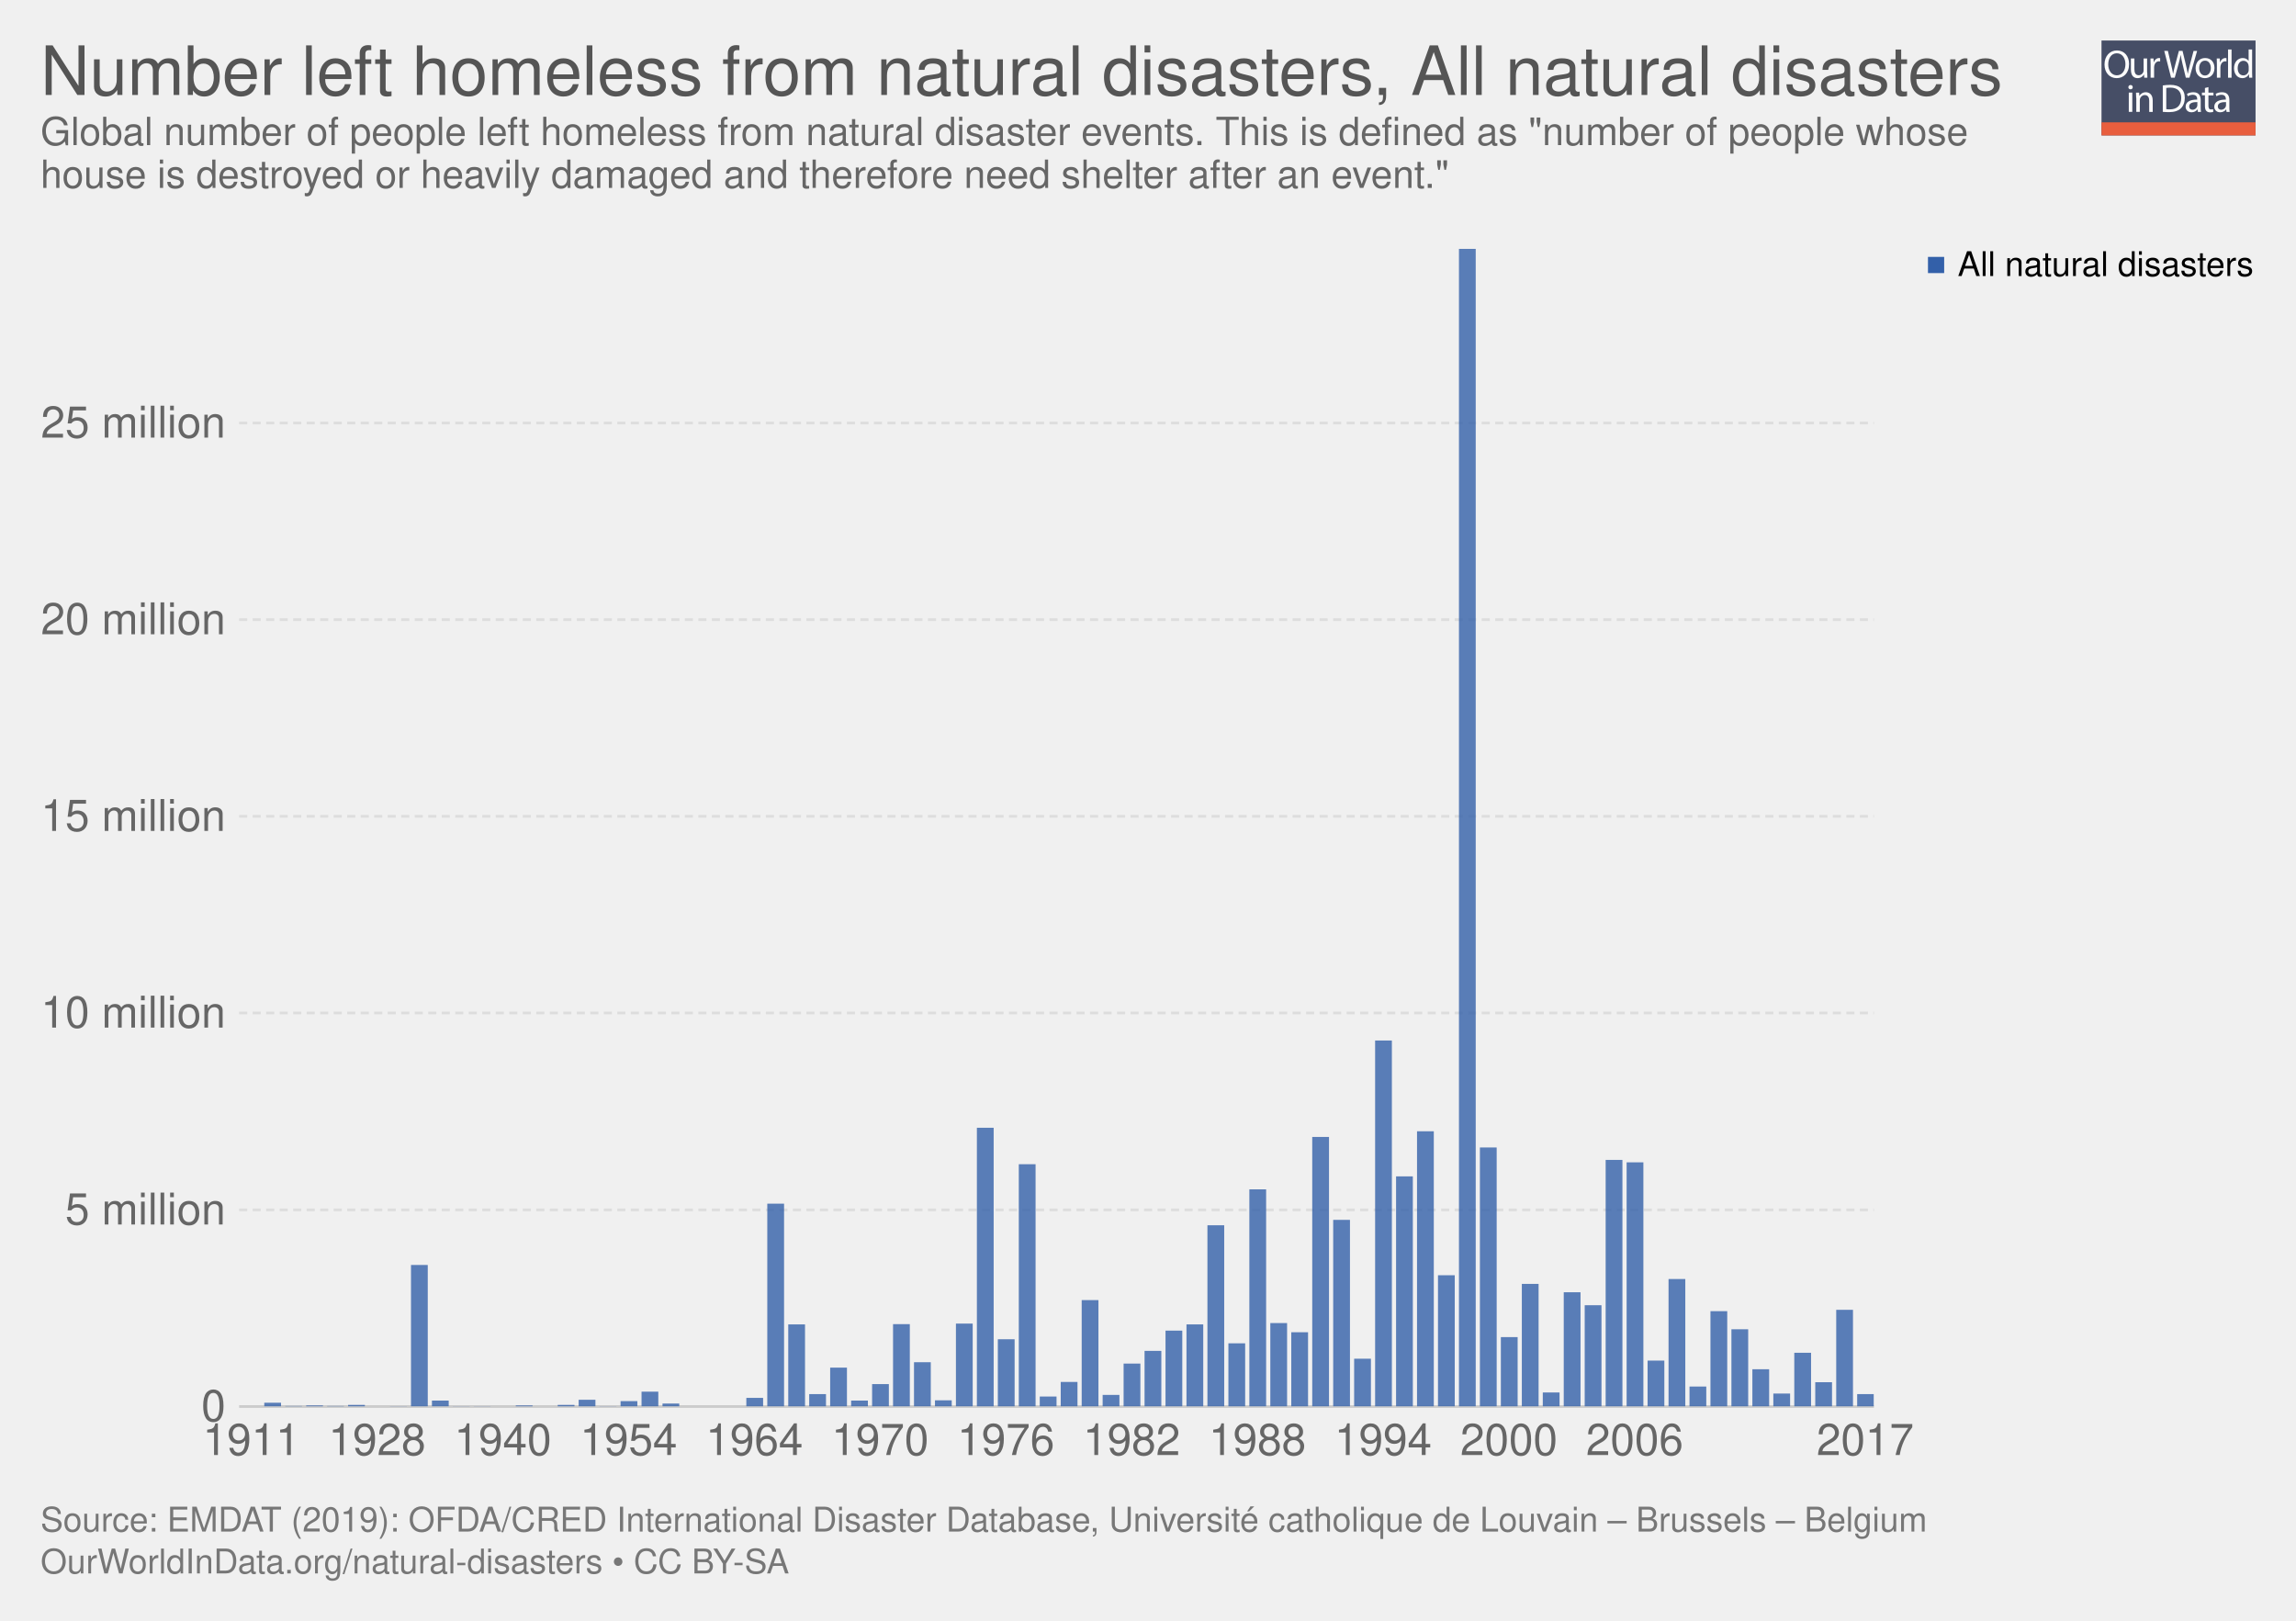
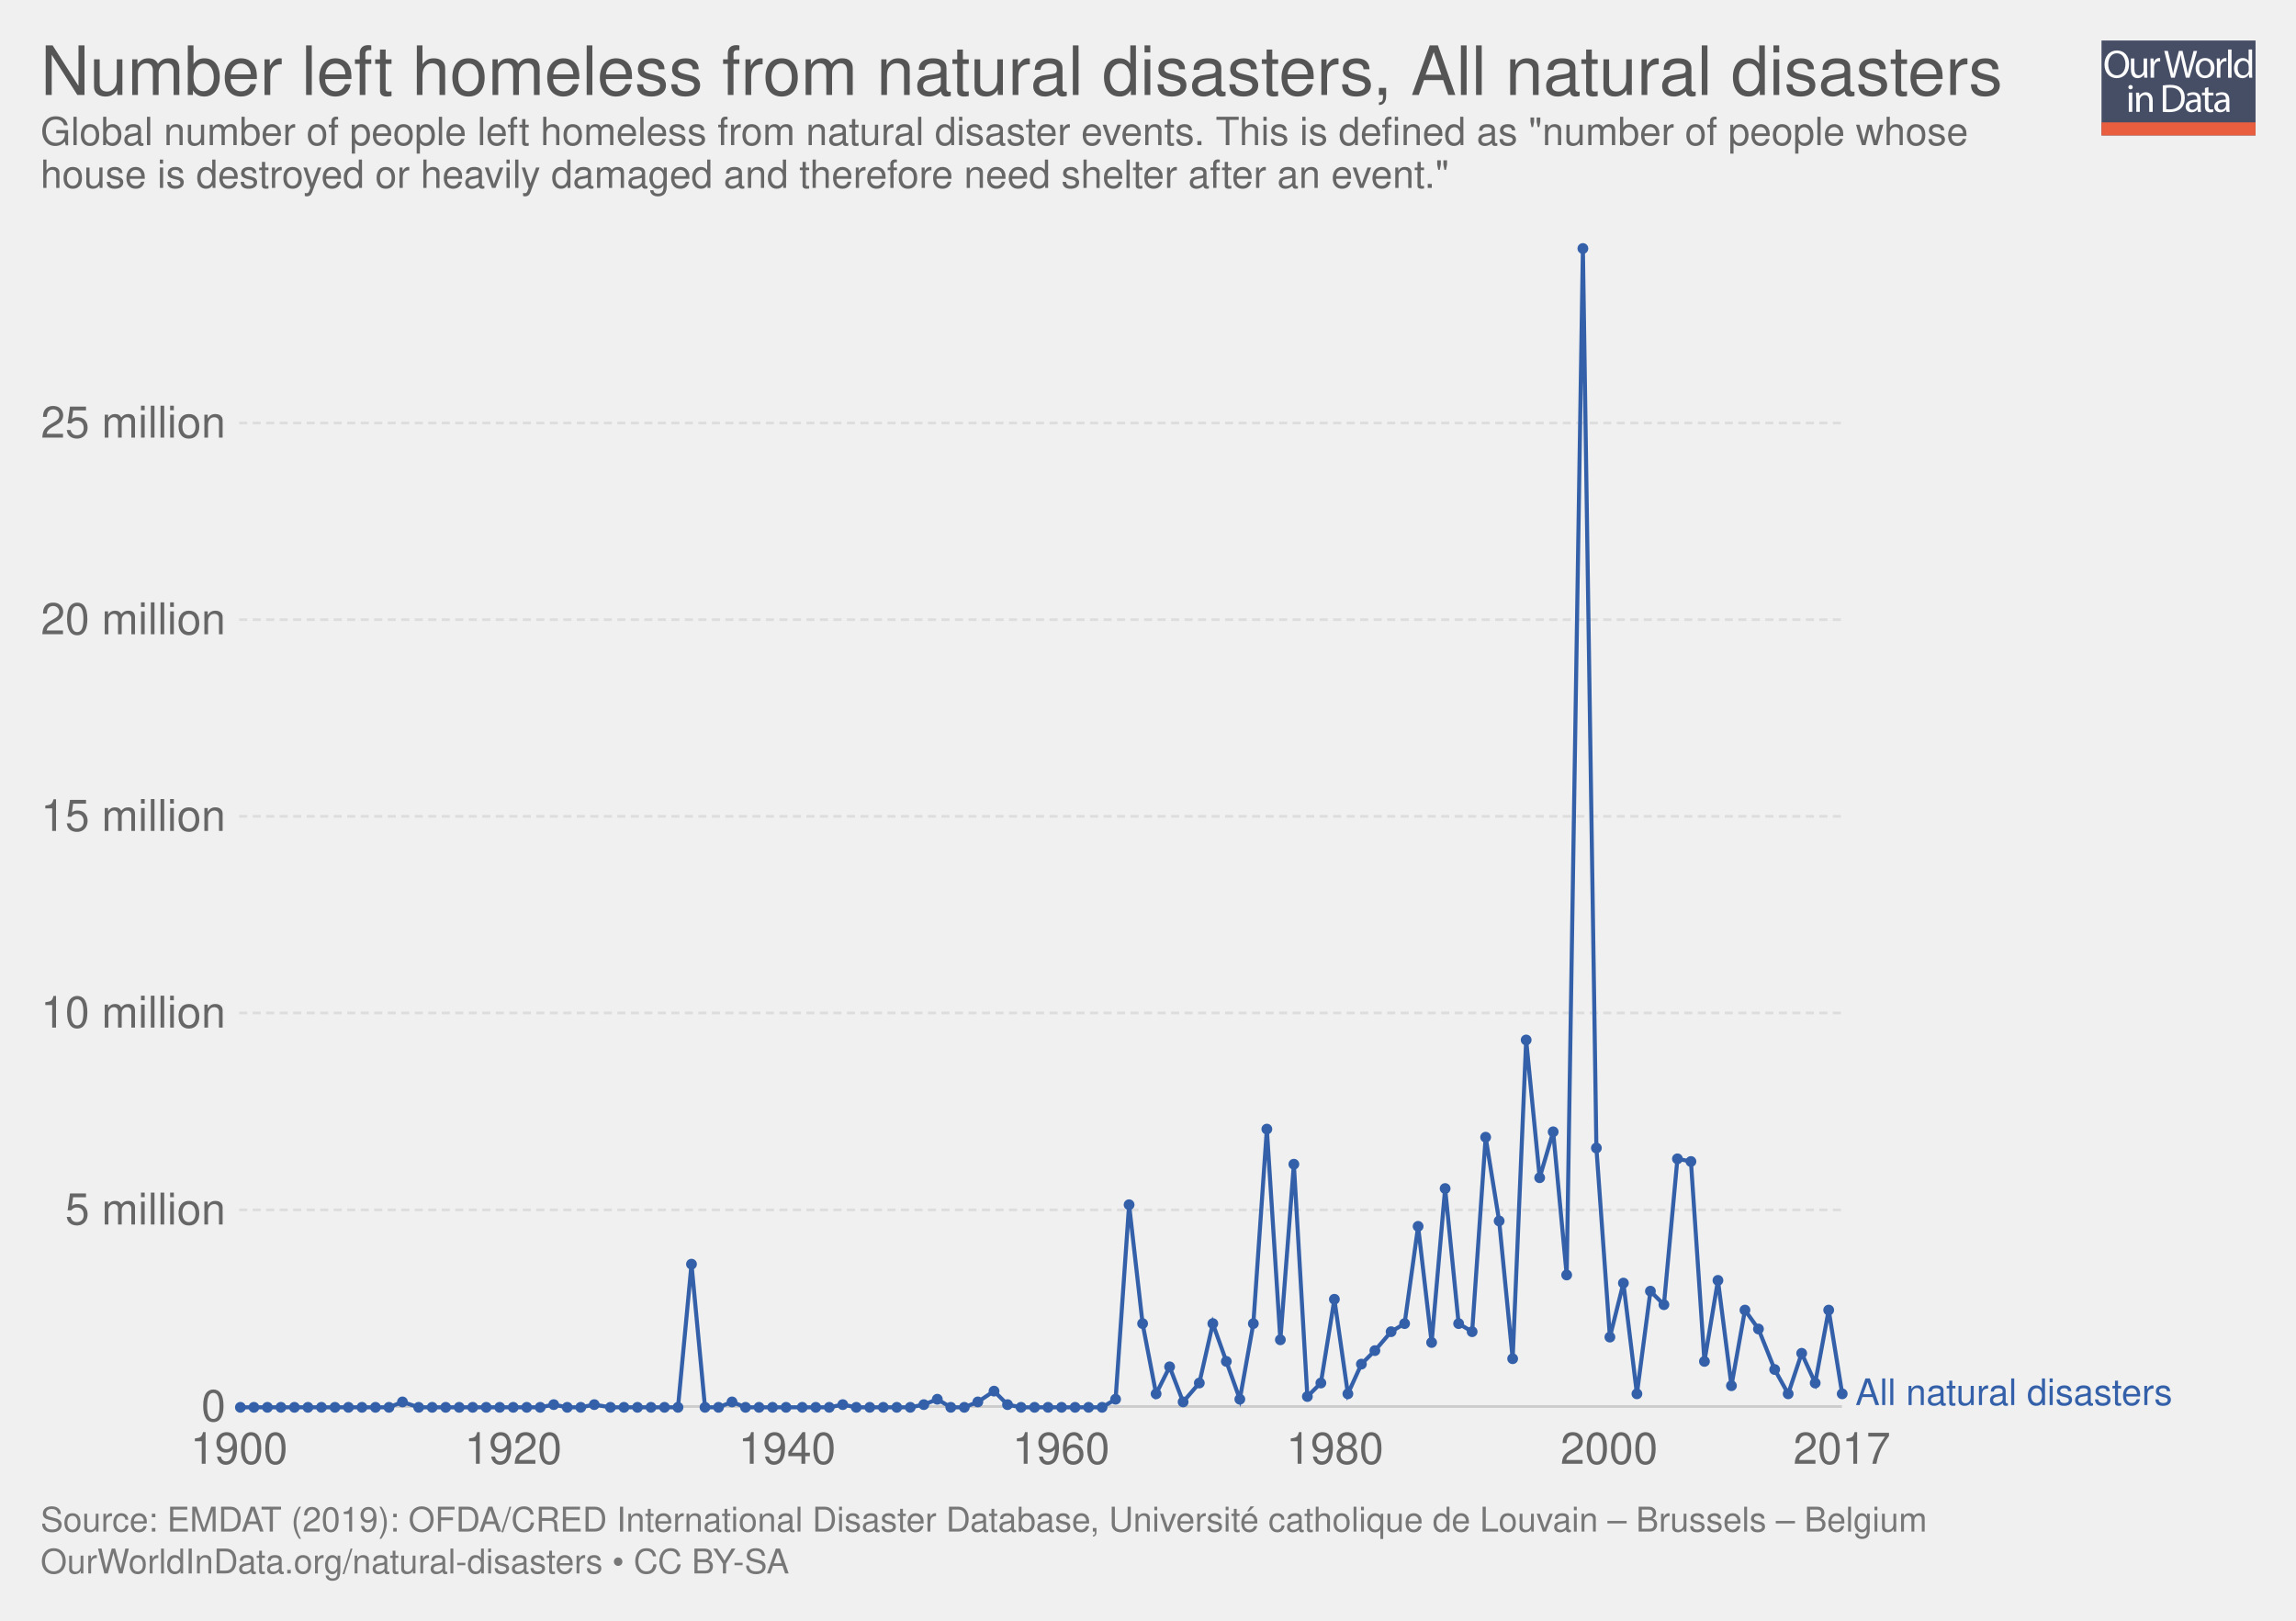
<svg xmlns="http://www.w3.org/2000/svg" xmlns:xlink="http://www.w3.org/1999/xlink" version="1.1" style="font-family:'Helvetica Neue', Helvetica, Arial, sans-serif;font-size:18px;background-color:white;text-rendering:optimizeLegibility;-webkit-font-smoothing:antialiased" width="850" height="600">
  <g class="ChartTab">
    <g class="HeaderView">
      <g opacity="0.8" transform="translate(778, 15) scale(0.27)">
        <a xlink:href="https://ourworldindata.org" target="_blank">
          <g>
            <rect x="0" y="0" fill="#1B2543" width="211.2" height="130.1" />
            <rect x="0" y="112.2" fill="#E63912" width="211.2" height="17.9" />
            <g>
              <rect x="1.2" y="12.3" fill="none" width="210.2" height="99.2" />
              <path fill="#FFFFFF" d="M37.8,32.2c0,12.7-7.7,19.4-17.1,19.4c-9.7,0-16.6-7.5-16.6-18.7c0-11.7,7.3-19.3,17.1-19.3 C31.3,13.7,37.8,21.3,37.8,32.2z M9.2,32.8c0,7.9,4.3,14.9,11.8,14.9c7.5,0,11.8-6.9,11.8-15.3c0-7.3-3.8-14.9-11.8-14.9 C13.1,17.5,9.2,24.8,9.2,32.8z" />
              <path fill="#FFFFFF" d="M62.7,43.8c0,2.7,0.1,5.1,0.2,7.2h-4.3l-0.3-4.3h-0.1c-1.3,2.1-4,4.9-8.8,4.9c-4.2,0-9.1-2.3-9.1-11.6 V24.6h4.8v14.6c0,5,1.5,8.4,5.9,8.4c3.2,0,5.5-2.2,6.3-4.4c0.3-0.7,0.4-1.6,0.4-2.5V24.6h4.8V43.8z" />
              <path fill="#FFFFFF" d="M67.3,32.8c0-3.1-0.1-5.8-0.2-8.2h4.2l0.2,5.2h0.2c1.2-3.5,4.1-5.8,7.3-5.8c0.5,0,0.9,0.1,1.4,0.2v4.5 c-0.5-0.1-1-0.2-1.6-0.2c-3.4,0-5.8,2.6-6.5,6.2c-0.1,0.7-0.2,1.4-0.2,2.2V51h-4.8V32.8z" />
              <path fill="#FFFFFF" d="M95.4,51l-9.4-36.8h5l4.4,18.6c1.1,4.6,2.1,9.2,2.7,12.7h0.1c0.6-3.7,1.8-8,3-12.8l4.9-18.5h5l4.5,18.7 c1,4.4,2,8.7,2.6,12.6h0.1c0.8-4,1.8-8.1,3-12.7l4.9-18.5h4.9L120.6,51h-5L111,31.9c-1.1-4.7-1.9-8.3-2.4-12h-0.1 c-0.7,3.7-1.5,7.3-2.8,12L100.4,51H95.4z" />
              <path fill="#FFFFFF" d="M154.9,37.6c0,9.8-6.8,14-13.2,14c-7.2,0-12.7-5.2-12.7-13.6c0-8.8,5.8-14,13.1-14 C149.8,24,154.9,29.5,154.9,37.6z M133.9,37.9c0,5.8,3.3,10.1,8,10.1c4.6,0,8-4.3,8-10.3c0-4.5-2.2-10.1-7.9-10.1 C136.3,27.6,133.9,32.8,133.9,37.9z" />
              <path fill="#FFFFFF" d="M158.2,32.8c0-3.1-0.1-5.8-0.2-8.2h4.2l0.2,5.2h0.2c1.2-3.5,4.1-5.8,7.3-5.8c0.5,0,0.9,0.1,1.4,0.2v4.5 c-0.5-0.1-1-0.2-1.6-0.2c-3.4,0-5.8,2.6-6.5,6.2c-0.1,0.7-0.2,1.4-0.2,2.2V51h-4.8V32.8z" />
              <path fill="#FFFFFF" d="M173.5,12.3h4.8V51h-4.8V12.3z" />
              <path fill="#FFFFFF" d="M206.5,12.3v31.9c0,2.3,0.1,5,0.2,6.8h-4.3l-0.2-4.6H202c-1.5,2.9-4.7,5.2-9,5.2 c-6.4,0-11.3-5.4-11.3-13.4c-0.1-8.8,5.4-14.2,11.9-14.2c4,0,6.8,1.9,8,4h0.1V12.3H206.5z M201.7,35.4c0-0.6-0.1-1.4-0.2-2 c-0.7-3.1-3.3-5.6-6.9-5.6c-5,0-7.9,4.4-7.9,10.2c0,5.3,2.6,9.8,7.8,9.8c3.2,0,6.2-2.1,7.1-5.7c0.2-0.7,0.2-1.3,0.2-2.1V35.4z" />
              <path fill="#FFFFFF" d="M42.8,64c0.1,1.6-1.1,2.9-3.1,2.9c-1.7,0-2.9-1.3-2.9-2.9c0-1.7,1.3-3,3-3C41.7,61,42.8,62.3,42.8,64z M37.4,97.8V71.4h4.8v26.4H37.4z" />
              <path fill="#FFFFFF" d="M47.5,78.6c0-2.7-0.1-5-0.2-7.1h4.3l0.3,4.4h0.1c1.3-2.5,4.4-5,8.8-5c3.7,0,9.4,2.2,9.4,11.2v15.8h-4.8 V82.6c0-4.3-1.6-7.8-6.1-7.8c-3.2,0-5.6,2.2-6.5,4.9c-0.2,0.6-0.3,1.4-0.3,2.2v15.9h-4.8V78.6z" />
              <path fill="#FFFFFF" d="M84,61.6c2.9-0.4,6.3-0.8,10.1-0.8c6.8,0,11.7,1.6,14.9,4.6c3.3,3,5.2,7.3,5.2,13.2c0,6-1.9,10.9-5.3,14.3 c-3.4,3.4-9.1,5.3-16.3,5.3c-3.4,0-6.2-0.2-8.6-0.4V61.6z M88.8,94.1c1.2,0.2,3,0.3,4.8,0.3c10.2,0,15.7-5.7,15.7-15.6 c0.1-8.7-4.9-14.2-14.9-14.2c-2.5,0-4.3,0.2-5.6,0.5V94.1z" />
              <path fill="#FFFFFF" d="M132.1,97.8l-0.4-3.3h-0.2c-1.5,2.1-4.3,3.9-8.1,3.9c-5.4,0-8.1-3.8-8.1-7.6c0-6.4,5.7-9.9,15.9-9.8v-0.5 c0-2.2-0.6-6.1-6-6.1c-2.5,0-5,0.8-6.9,2l-1.1-3.2c2.2-1.4,5.4-2.3,8.7-2.3c8.1,0,10.1,5.5,10.1,10.8v9.9c0,2.3,0.1,4.5,0.4,6.3 H132.1z M131.4,84.4c-5.3-0.1-11.2,0.8-11.2,5.9c0,3.1,2.1,4.6,4.5,4.6c3.4,0,5.6-2.2,6.4-4.4c0.2-0.5,0.3-1,0.3-1.5V84.4z" />
              <path fill="#FFFFFF" d="M146.6,63.9v7.6h6.9v3.7h-6.9v14.2c0,3.3,0.9,5.1,3.6,5.1c1.3,0,2.2-0.2,2.8-0.3l0.2,3.6 c-0.9,0.4-2.4,0.7-4.3,0.7c-2.2,0-4-0.7-5.2-2c-1.4-1.4-1.9-3.8-1.9-6.9V75.1h-4.1v-3.7h4.1v-6.3L146.6,63.9z" />
              <path fill="#FFFFFF" d="M171.4,97.8l-0.4-3.3h-0.2c-1.5,2.1-4.3,3.9-8.1,3.9c-5.4,0-8.1-3.8-8.1-7.6c0-6.4,5.7-9.9,15.9-9.8v-0.5 c0-2.2-0.6-6.1-6-6.1c-2.5,0-5,0.8-6.9,2l-1.1-3.2c2.2-1.4,5.4-2.3,8.7-2.3c8.1,0,10.1,5.5,10.1,10.8v9.9c0,2.3,0.1,4.5,0.4,6.3 H171.4z M170.7,84.4c-5.3-0.1-11.2,0.8-11.2,5.9c0,3.1,2.1,4.6,4.5,4.6c3.4,0,5.6-2.2,6.4-4.4c0.2-0.5,0.3-1,0.3-1.5V84.4z" />
            </g>
          </g>
        </a>
      </g>
      <a href="https://ourworldindata.org/grapher/number-homeless-from-natural-disasters" target="_blank">
        <text font-size="25.20" x="15.0" y="35.2" fill="#555">
          <tspan x="15" y="35.16">Number left homeless from natural disasters, All natural disasters</tspan>
        </text>
      </a>
      <text font-size="14.40" x="15.0" y="53.7" fill="#666">
        <tspan x="15" y="53.72">Global number of people left homeless from natural disaster events. This is defined as "number of people whose</tspan>
        <tspan x="15" y="69.56">house is destroyed or heavily damaged and therefore need shelter after an event."</tspan>
      </text>
    </g>
-     <g class="StackedBarChart">
+     <g class="LineChart">
      <defs>
-         <clipPath id="boundsClip-1">
-           <rect x="88.526" y="92.1" width="605.224" height="428.6" />
+         <clipPath id="boundsClip-6">
+           <rect x="78.526" y="0" width="830" height="899.6" />
        </clipPath>
      </defs>
-       <rect x="15" y="92.1" width="820" height="449.8" opacity="0" fill="rgba(255,255,255,0)" />
-       <g class="VerticalAxis">
-         <text x="83.53" y="520.7" fill="#666" dominant-baseline="middle" text-anchor="end" font-size="16.2">0</text>
-         <text x="83.53" y="447.9" fill="#666" dominant-baseline="middle" text-anchor="end" font-size="16.2">5 million</text>
-         <text x="83.53" y="375" fill="#666" dominant-baseline="middle" text-anchor="end" font-size="16.2">10 million</text>
-         <text x="83.53" y="302.2" fill="#666" dominant-baseline="middle" text-anchor="end" font-size="16.2">15 million</text>
-         <text x="83.53" y="229.4" fill="#666" dominant-baseline="middle" text-anchor="end" font-size="16.2">20 million</text>
-         <text x="83.53" y="156.6" fill="#666" dominant-baseline="middle" text-anchor="end" font-size="16.2">25 million</text>
-       </g>
-       <g class="AxisGridLines">
-         <line x1="88.53" y1="520.7" x2="693.75" y2="520.7" stroke="#ccc" />
-         <line x1="88.53" y1="447.9" x2="693.75" y2="447.9" stroke="#ddd" stroke-dasharray="3,2" />
-         <line x1="88.53" y1="375" x2="693.75" y2="375" stroke="#ddd" stroke-dasharray="3,2" />
-         <line x1="88.53" y1="302.2" x2="693.75" y2="302.2" stroke="#ddd" stroke-dasharray="3,2" />
-         <line x1="88.53" y1="229.4" x2="693.75" y2="229.4" stroke="#ddd" stroke-dasharray="3,2" />
-         <line x1="88.53" y1="156.6" x2="693.75" y2="156.6" stroke="#ddd" stroke-dasharray="3,2" />
-       </g>
-       <g>
-         <text x="75.038" y="538.66" fill="#666" font-size="16.2">1911</text>
-         <text x="121.593" y="538.66" fill="#666" font-size="16.2">1928</text>
-         <text x="168.149" y="538.66" fill="#666" font-size="16.2">1940</text>
-         <text x="214.705" y="538.66" fill="#666" font-size="16.2">1954</text>
-         <text x="261.26" y="538.66" fill="#666" font-size="16.2">1964</text>
-         <text x="307.816" y="538.66" fill="#666" font-size="16.2">1970</text>
-         <text x="354.372" y="538.66" fill="#666" font-size="16.2">1976</text>
-         <text x="400.927" y="538.66" fill="#666" font-size="16.2">1982</text>
-         <text x="447.483" y="538.66" fill="#666" font-size="16.2">1988</text>
-         <text x="494.039" y="538.66" fill="#666" font-size="16.2">1994</text>
-         <text x="540.594" y="538.66" fill="#666" font-size="16.2">2000</text>
-         <text x="587.15" y="538.66" fill="#666" font-size="16.2">2006</text>
-         <text x="672.502" y="538.66" fill="#666" font-size="16.2">2017</text>
-       </g>
-       <g clip-path="url(#boundsClip-1)">
-         <g class="All-natural-disasters_0-segments">
-           <rect x="90.078" y="520.7" width="6.207" height="0" fill="#3360a9" opacity="0.8" />
-           <rect x="97.837" y="519.3" width="6.207" height="1.4" fill="#3360a9" opacity="0.8" />
-           <rect x="105.596" y="520.5" width="6.207" height="0.2" fill="#3360a9" opacity="0.8" />
-           <rect x="113.356" y="520.3" width="6.207" height="0.4" fill="#3360a9" opacity="0.8" />
-           <rect x="121.115" y="520.5" width="6.207" height="0.2" fill="#3360a9" opacity="0.8" />
-           <rect x="128.874" y="520.1" width="6.207" height="0.6" fill="#3360a9" opacity="0.8" />
-           <rect x="136.634" y="520.7" width="6.207" height="0" fill="#3360a9" opacity="0.8" />
-           <rect x="144.393" y="520.6" width="6.207" height="0.1" fill="#3360a9" opacity="0.8" />
-           <rect x="152.152" y="468.3" width="6.207" height="52.4" fill="#3360a9" opacity="0.8" />
-           <rect x="159.911" y="518.5" width="6.207" height="2.2" fill="#3360a9" opacity="0.8" />
-           <rect x="167.671" y="520.6" width="6.207" height="0.1" fill="#3360a9" opacity="0.8" />
-           <rect x="175.43" y="520.6" width="6.207" height="0.1" fill="#3360a9" opacity="0.8" />
-           <rect x="183.189" y="520.7" width="6.207" height="0" fill="#3360a9" opacity="0.8" />
-           <rect x="190.949" y="520.3" width="6.207" height="0.4" fill="#3360a9" opacity="0.8" />
-           <rect x="198.708" y="520.7" width="6.207" height="0" fill="#3360a9" opacity="0.8" />
-           <rect x="206.467" y="520.1" width="6.207" height="0.6" fill="#3360a9" opacity="0.8" />
-           <rect x="214.226" y="518.2" width="6.207" height="2.5" fill="#3360a9" opacity="0.8" />
-           <rect x="221.986" y="520.6" width="6.207" height="0.1" fill="#3360a9" opacity="0.8" />
-           <rect x="229.745" y="518.7" width="6.207" height="2" fill="#3360a9" opacity="0.8" />
-           <rect x="237.504" y="515.2" width="6.207" height="5.5" fill="#3360a9" opacity="0.8" />
-           <rect x="245.263" y="519.6" width="6.207" height="1.1" fill="#3360a9" opacity="0.8" />
-           <rect x="253.023" y="520.7" width="6.207" height="0" fill="#3360a9" opacity="0.8" />
-           <rect x="260.782" y="520.7" width="6.207" height="0" fill="#3360a9" opacity="0.8" />
-           <rect x="268.541" y="520.7" width="6.207" height="0" fill="#3360a9" opacity="0.8" />
-           <rect x="276.301" y="517.5" width="6.207" height="3.2" fill="#3360a9" opacity="0.8" />
-           <rect x="284.06" y="445.6" width="6.207" height="75.1" fill="#3360a9" opacity="0.8" />
-           <rect x="291.819" y="490.3" width="6.207" height="30.4" fill="#3360a9" opacity="0.8" />
-           <rect x="299.578" y="516.1" width="6.207" height="4.6" fill="#3360a9" opacity="0.8" />
-           <rect x="307.338" y="506.3" width="6.207" height="14.4" fill="#3360a9" opacity="0.8" />
-           <rect x="315.097" y="518.5" width="6.207" height="2.2" fill="#3360a9" opacity="0.8" />
-           <rect x="322.856" y="512.4" width="6.207" height="8.3" fill="#3360a9" opacity="0.8" />
-           <rect x="330.616" y="490.2" width="6.207" height="30.5" fill="#3360a9" opacity="0.8" />
-           <rect x="338.375" y="504.3" width="6.207" height="16.4" fill="#3360a9" opacity="0.8" />
-           <rect x="346.134" y="518.4" width="6.207" height="2.3" fill="#3360a9" opacity="0.8" />
-           <rect x="353.893" y="490" width="6.207" height="30.7" fill="#3360a9" opacity="0.8" />
-           <rect x="361.653" y="417.5" width="6.207" height="103.2" fill="#3360a9" opacity="0.8" />
-           <rect x="369.412" y="495.8" width="6.207" height="24.9" fill="#3360a9" opacity="0.8" />
-           <rect x="377.171" y="431" width="6.207" height="89.7" fill="#3360a9" opacity="0.8" />
-           <rect x="384.931" y="517" width="6.207" height="3.7" fill="#3360a9" opacity="0.8" />
-           <rect x="392.69" y="511.6" width="6.207" height="9.1" fill="#3360a9" opacity="0.8" />
-           <rect x="400.449" y="481.3" width="6.207" height="39.4" fill="#3360a9" opacity="0.8" />
-           <rect x="408.208" y="516.4" width="6.207" height="4.3" fill="#3360a9" opacity="0.8" />
-           <rect x="415.968" y="504.8" width="6.207" height="15.9" fill="#3360a9" opacity="0.8" />
-           <rect x="423.727" y="500.1" width="6.207" height="20.6" fill="#3360a9" opacity="0.8" />
-           <rect x="431.486" y="492.6" width="6.207" height="28.1" fill="#3360a9" opacity="0.8" />
-           <rect x="439.246" y="490.3" width="6.207" height="30.4" fill="#3360a9" opacity="0.8" />
-           <rect x="447.005" y="453.6" width="6.207" height="67.1" fill="#3360a9" opacity="0.8" />
-           <rect x="454.764" y="497.3" width="6.207" height="23.4" fill="#3360a9" opacity="0.8" />
-           <rect x="462.523" y="440.3" width="6.207" height="80.4" fill="#3360a9" opacity="0.8" />
-           <rect x="470.283" y="489.8" width="6.207" height="30.9" fill="#3360a9" opacity="0.8" />
-           <rect x="478.042" y="493.2" width="6.207" height="27.5" fill="#3360a9" opacity="0.8" />
-           <rect x="485.801" y="420.9" width="6.207" height="99.8" fill="#3360a9" opacity="0.8" />
-           <rect x="493.561" y="451.6" width="6.207" height="69.1" fill="#3360a9" opacity="0.8" />
-           <rect x="501.32" y="503" width="6.207" height="17.7" fill="#3360a9" opacity="0.8" />
-           <rect x="509.079" y="385.2" width="6.207" height="135.5" fill="#3360a9" opacity="0.8" />
-           <rect x="516.838" y="435.5" width="6.207" height="85.2" fill="#3360a9" opacity="0.8" />
-           <rect x="524.598" y="418.8" width="6.207" height="101.9" fill="#3360a9" opacity="0.8" />
-           <rect x="532.357" y="472.1" width="6.207" height="48.6" fill="#3360a9" opacity="0.8" />
-           <rect x="540.116" y="92.1" width="6.207" height="428.6" fill="#3360a9" opacity="0.8" />
-           <rect x="547.875" y="424.8" width="6.207" height="95.9" fill="#3360a9" opacity="0.8" />
-           <rect x="555.635" y="495" width="6.207" height="25.7" fill="#3360a9" opacity="0.8" />
-           <rect x="563.394" y="475.3" width="6.207" height="45.4" fill="#3360a9" opacity="0.8" />
-           <rect x="571.153" y="515.5" width="6.207" height="5.2" fill="#3360a9" opacity="0.8" />
-           <rect x="578.913" y="478.4" width="6.207" height="42.3" fill="#3360a9" opacity="0.8" />
-           <rect x="586.672" y="483.2" width="6.207" height="37.5" fill="#3360a9" opacity="0.8" />
-           <rect x="594.431" y="429.4" width="6.207" height="91.3" fill="#3360a9" opacity="0.8" />
-           <rect x="602.19" y="430.3" width="6.207" height="90.4" fill="#3360a9" opacity="0.8" />
-           <rect x="609.95" y="503.7" width="6.207" height="17" fill="#3360a9" opacity="0.8" />
-           <rect x="617.709" y="473.5" width="6.207" height="47.2" fill="#3360a9" opacity="0.8" />
-           <rect x="625.468" y="513.3" width="6.207" height="7.4" fill="#3360a9" opacity="0.8" />
-           <rect x="633.228" y="485.4" width="6.207" height="35.3" fill="#3360a9" opacity="0.8" />
-           <rect x="640.987" y="492.1" width="6.207" height="28.6" fill="#3360a9" opacity="0.8" />
-           <rect x="648.746" y="506.9" width="6.207" height="13.8" fill="#3360a9" opacity="0.8" />
-           <rect x="656.505" y="515.9" width="6.207" height="4.8" fill="#3360a9" opacity="0.8" />
-           <rect x="664.265" y="500.8" width="6.207" height="19.9" fill="#3360a9" opacity="0.8" />
-           <rect x="672.024" y="511.7" width="6.207" height="9" fill="#3360a9" opacity="0.8" />
-           <rect x="679.783" y="484.9" width="6.207" height="35.8" fill="#3360a9" opacity="0.8" />
-           <rect x="687.543" y="516.1" width="6.207" height="4.6" fill="#3360a9" opacity="0.8" />
-         </g>
-       </g>
-       <g class="ScatterColorLegend clickable" style="cursor:pointer">
-         <g class="legendMark">
-           <rect x="713.75" y="89.6" width="121.25" height="17.6" fill="#fff" opacity="0" />,<rect x="713.75" y="95.1" width="6" height="6" fill="#3360a9" />,<text font-size="12.60" x="724.8" y="102.2">
-             <tspan x="724.75" y="102.18">All natural disasters</tspan>
-           </text>
+       <g class="AxisBoxView">
+         <g class="HorizontalAxis">
+           <text x="88.5" y="541.9" fill="#666" text-anchor="middle" font-size="16.2">1900</text>
+           <text x="190" y="541.9" fill="#666" text-anchor="middle" font-size="16.2">1920</text>
+           <text x="291.4" y="541.9" fill="#666" text-anchor="middle" font-size="16.2">1940</text>
+           <text x="392.8" y="541.9" fill="#666" text-anchor="middle" font-size="16.2">1960</text>
+           <text x="494.2" y="541.9" fill="#666" text-anchor="middle" font-size="16.2">1980</text>
+           <text x="595.7" y="541.9" fill="#666" text-anchor="middle" font-size="16.2">2000</text>
+           <text x="681.9" y="541.9" fill="#666" text-anchor="middle" font-size="16.2">2017</text>
+         </g>
+         <g class="VerticalAxis">
+           <text x="83.53" y="520.7" fill="#666" dominant-baseline="middle" text-anchor="end" font-size="16.2">0</text>
+           <text x="83.53" y="447.9" fill="#666" dominant-baseline="middle" text-anchor="end" font-size="16.2">5 million</text>
+           <text x="83.53" y="375" fill="#666" dominant-baseline="middle" text-anchor="end" font-size="16.2">10 million</text>
+           <text x="83.53" y="302.2" fill="#666" dominant-baseline="middle" text-anchor="end" font-size="16.2">15 million</text>
+           <text x="83.53" y="229.4" fill="#666" dominant-baseline="middle" text-anchor="end" font-size="16.2">20 million</text>
+           <text x="83.53" y="156.6" fill="#666" dominant-baseline="middle" text-anchor="end" font-size="16.2">25 million</text>
+         </g>
+         <g class="AxisGridLines">
+           <line x1="88.53" y1="520.7" x2="681.88" y2="520.7" stroke="#ccc" />
+           <line x1="88.53" y1="447.9" x2="681.88" y2="447.9" stroke="#ddd" stroke-dasharray="3,2" />
+           <line x1="88.53" y1="375" x2="681.88" y2="375" stroke="#ddd" stroke-dasharray="3,2" />
+           <line x1="88.53" y1="302.2" x2="681.88" y2="302.2" stroke="#ddd" stroke-dasharray="3,2" />
+           <line x1="88.53" y1="229.4" x2="681.88" y2="229.4" stroke="#ddd" stroke-dasharray="3,2" />
+           <line x1="88.53" y1="156.6" x2="681.88" y2="156.6" stroke="#ddd" stroke-dasharray="3,2" />
+         </g>
+       </g>
+       <g clip-path="url(#boundsClip-6)">
+         <g class="HeightedLegend clickable">
+           <g class="legendMark">
+             <rect x="681.875" y="509.35" width="153.125" height="13.5" fill="#fff" opacity="0" />
+             <text font-size="13.50" x="686.9" y="520.1" fill="#3360a9">
+               <tspan x="686.875" y="520.15">All natural disasters</tspan>
+             </text>
+           </g>
+         </g>
+         <g class="Lines">
+           <rect x="89" y="92" width="593" height="429" fill="rgba(255,255,255,0)" opacity="0" />
+           <g class="key-All-natural-disasters_0">
+             <path stroke="#3360a9" stroke-linecap="round" d="M89 521L94 521L99 521L104 521L109 521L114 521L119 521L124 521L129 521L134 521L139 521L144 521L149 519L155 521L160 521L165 521L170 521L175 521L180 521L185 521L190 521L195 521L200 521L205 520L210 521L215 521L220 520L226 521L231 521L236 521L241 521L246 521L251 521L256 468L261 521L266 521L271 519L276 521L281 521L286 521L291 521L297 521L302 521L307 521L312 520L317 521L322 521L327 521L332 521L337 521L342 520L347 518L352 521L357 521L362 519L368 515L373 520L378 521L383 521L388 521L393 521L398 521L403 521L408 521L413 518L418 446L423 490L428 516L433 506L438 519L444 512L449 490L454 504L459 518L464 490L469 418L474 496L479 431L484 517L489 512L494 481L499 516L504 505L509 500L515 493L520 490L525 454L530 497L535 440L540 490L545 493L550 421L555 452L560 503L565 385L570 436L575 419L580 472L586 92L591 425L596 495L601 475L606 516L611 478L616 483L621 429L626 430L631 504L636 474L641 513L646 485L651 492L657 507L662 516L667 501L672 512L677 485L682 516" fill="none" stroke-width="1.5" />
+             <g fill="#3360a9">
+               <circle cx="89" cy="521" r="2" />
+               <circle cx="94" cy="521" r="2" />
+               <circle cx="99" cy="521" r="2" />
+               <circle cx="104" cy="521" r="2" />
+               <circle cx="109" cy="521" r="2" />
+               <circle cx="114" cy="521" r="2" />
+               <circle cx="119" cy="521" r="2" />
+               <circle cx="124" cy="521" r="2" />
+               <circle cx="129" cy="521" r="2" />
+               <circle cx="134" cy="521" r="2" />
+               <circle cx="139" cy="521" r="2" />
+               <circle cx="144" cy="521" r="2" />
+               <circle cx="149" cy="519" r="2" />
+               <circle cx="155" cy="521" r="2" />
+               <circle cx="160" cy="521" r="2" />
+               <circle cx="165" cy="521" r="2" />
+               <circle cx="170" cy="521" r="2" />
+               <circle cx="175" cy="521" r="2" />
+               <circle cx="180" cy="521" r="2" />
+               <circle cx="185" cy="521" r="2" />
+               <circle cx="190" cy="521" r="2" />
+               <circle cx="195" cy="521" r="2" />
+               <circle cx="200" cy="521" r="2" />
+               <circle cx="205" cy="520" r="2" />
+               <circle cx="210" cy="521" r="2" />
+               <circle cx="215" cy="521" r="2" />
+               <circle cx="220" cy="520" r="2" />
+               <circle cx="226" cy="521" r="2" />
+               <circle cx="231" cy="521" r="2" />
+               <circle cx="236" cy="521" r="2" />
+               <circle cx="241" cy="521" r="2" />
+               <circle cx="246" cy="521" r="2" />
+               <circle cx="251" cy="521" r="2" />
+               <circle cx="256" cy="468" r="2" />
+               <circle cx="261" cy="521" r="2" />
+               <circle cx="266" cy="521" r="2" />
+               <circle cx="271" cy="519" r="2" />
+               <circle cx="276" cy="521" r="2" />
+               <circle cx="281" cy="521" r="2" />
+               <circle cx="286" cy="521" r="2" />
+               <circle cx="291" cy="521" r="2" />
+               <circle cx="297" cy="521" r="2" />
+               <circle cx="302" cy="521" r="2" />
+               <circle cx="307" cy="521" r="2" />
+               <circle cx="312" cy="520" r="2" />
+               <circle cx="317" cy="521" r="2" />
+               <circle cx="322" cy="521" r="2" />
+               <circle cx="327" cy="521" r="2" />
+               <circle cx="332" cy="521" r="2" />
+               <circle cx="337" cy="521" r="2" />
+               <circle cx="342" cy="520" r="2" />
+               <circle cx="347" cy="518" r="2" />
+               <circle cx="352" cy="521" r="2" />
+               <circle cx="357" cy="521" r="2" />
+               <circle cx="362" cy="519" r="2" />
+               <circle cx="368" cy="515" r="2" />
+               <circle cx="373" cy="520" r="2" />
+               <circle cx="378" cy="521" r="2" />
+               <circle cx="383" cy="521" r="2" />
+               <circle cx="388" cy="521" r="2" />
+               <circle cx="393" cy="521" r="2" />
+               <circle cx="398" cy="521" r="2" />
+               <circle cx="403" cy="521" r="2" />
+               <circle cx="408" cy="521" r="2" />
+               <circle cx="413" cy="518" r="2" />
+               <circle cx="418" cy="446" r="2" />
+               <circle cx="423" cy="490" r="2" />
+               <circle cx="428" cy="516" r="2" />
+               <circle cx="433" cy="506" r="2" />
+               <circle cx="438" cy="519" r="2" />
+               <circle cx="444" cy="512" r="2" />
+               <circle cx="449" cy="490" r="2" />
+               <circle cx="454" cy="504" r="2" />
+               <circle cx="459" cy="518" r="2" />
+               <circle cx="464" cy="490" r="2" />
+               <circle cx="469" cy="418" r="2" />
+               <circle cx="474" cy="496" r="2" />
+               <circle cx="479" cy="431" r="2" />
+               <circle cx="484" cy="517" r="2" />
+               <circle cx="489" cy="512" r="2" />
+               <circle cx="494" cy="481" r="2" />
+               <circle cx="499" cy="516" r="2" />
+               <circle cx="504" cy="505" r="2" />
+               <circle cx="509" cy="500" r="2" />
+               <circle cx="515" cy="493" r="2" />
+               <circle cx="520" cy="490" r="2" />
+               <circle cx="525" cy="454" r="2" />
+               <circle cx="530" cy="497" r="2" />
+               <circle cx="535" cy="440" r="2" />
+               <circle cx="540" cy="490" r="2" />
+               <circle cx="545" cy="493" r="2" />
+               <circle cx="550" cy="421" r="2" />
+               <circle cx="555" cy="452" r="2" />
+               <circle cx="560" cy="503" r="2" />
+               <circle cx="565" cy="385" r="2" />
+               <circle cx="570" cy="436" r="2" />
+               <circle cx="575" cy="419" r="2" />
+               <circle cx="580" cy="472" r="2" />
+               <circle cx="586" cy="92" r="2" />
+               <circle cx="591" cy="425" r="2" />
+               <circle cx="596" cy="495" r="2" />
+               <circle cx="601" cy="475" r="2" />
+               <circle cx="606" cy="516" r="2" />
+               <circle cx="611" cy="478" r="2" />
+               <circle cx="616" cy="483" r="2" />
+               <circle cx="621" cy="429" r="2" />
+               <circle cx="626" cy="430" r="2" />
+               <circle cx="631" cy="504" r="2" />
+               <circle cx="636" cy="474" r="2" />
+               <circle cx="641" cy="513" r="2" />
+               <circle cx="646" cy="485" r="2" />
+               <circle cx="651" cy="492" r="2" />
+               <circle cx="657" cy="507" r="2" />
+               <circle cx="662" cy="516" r="2" />
+               <circle cx="667" cy="501" r="2" />
+               <circle cx="672" cy="512" r="2" />
+               <circle cx="677" cy="485" r="2" />
+               <circle cx="682" cy="516" r="2" />
+             </g>
+           </g>
        </g>
      </g>
    </g>
    <g class="SourcesFooter" style="fill:#777">
      <g class="clickable" style="fill:#777">
        <text font-size="12.60" x="15.0" y="567.0">
          <tspan x="15" y="566.98">Source: EMDAT (2019): OFDA/CRED International Disaster Database, Université catholique de Louvain – Brussels – Belgium</tspan>
        </text>
      </g>
      <text font-size="12.60" x="15.0" y="582.5">
        <tspan x="15" y="582.48">
          <a target="_blank" style="fill: #777;" href="https://ourworldindata.org/natural-disasters">OurWorldInData.org/natural-disasters</a> • <a style="fill: #777;" class="cclogo" href="http://creativecommons.org/licenses/by-sa/4.0/deed.en_US" target="_blank">CC BY-SA</a>
        </tspan>
      </text>
    </g>
  </g>
</svg>
